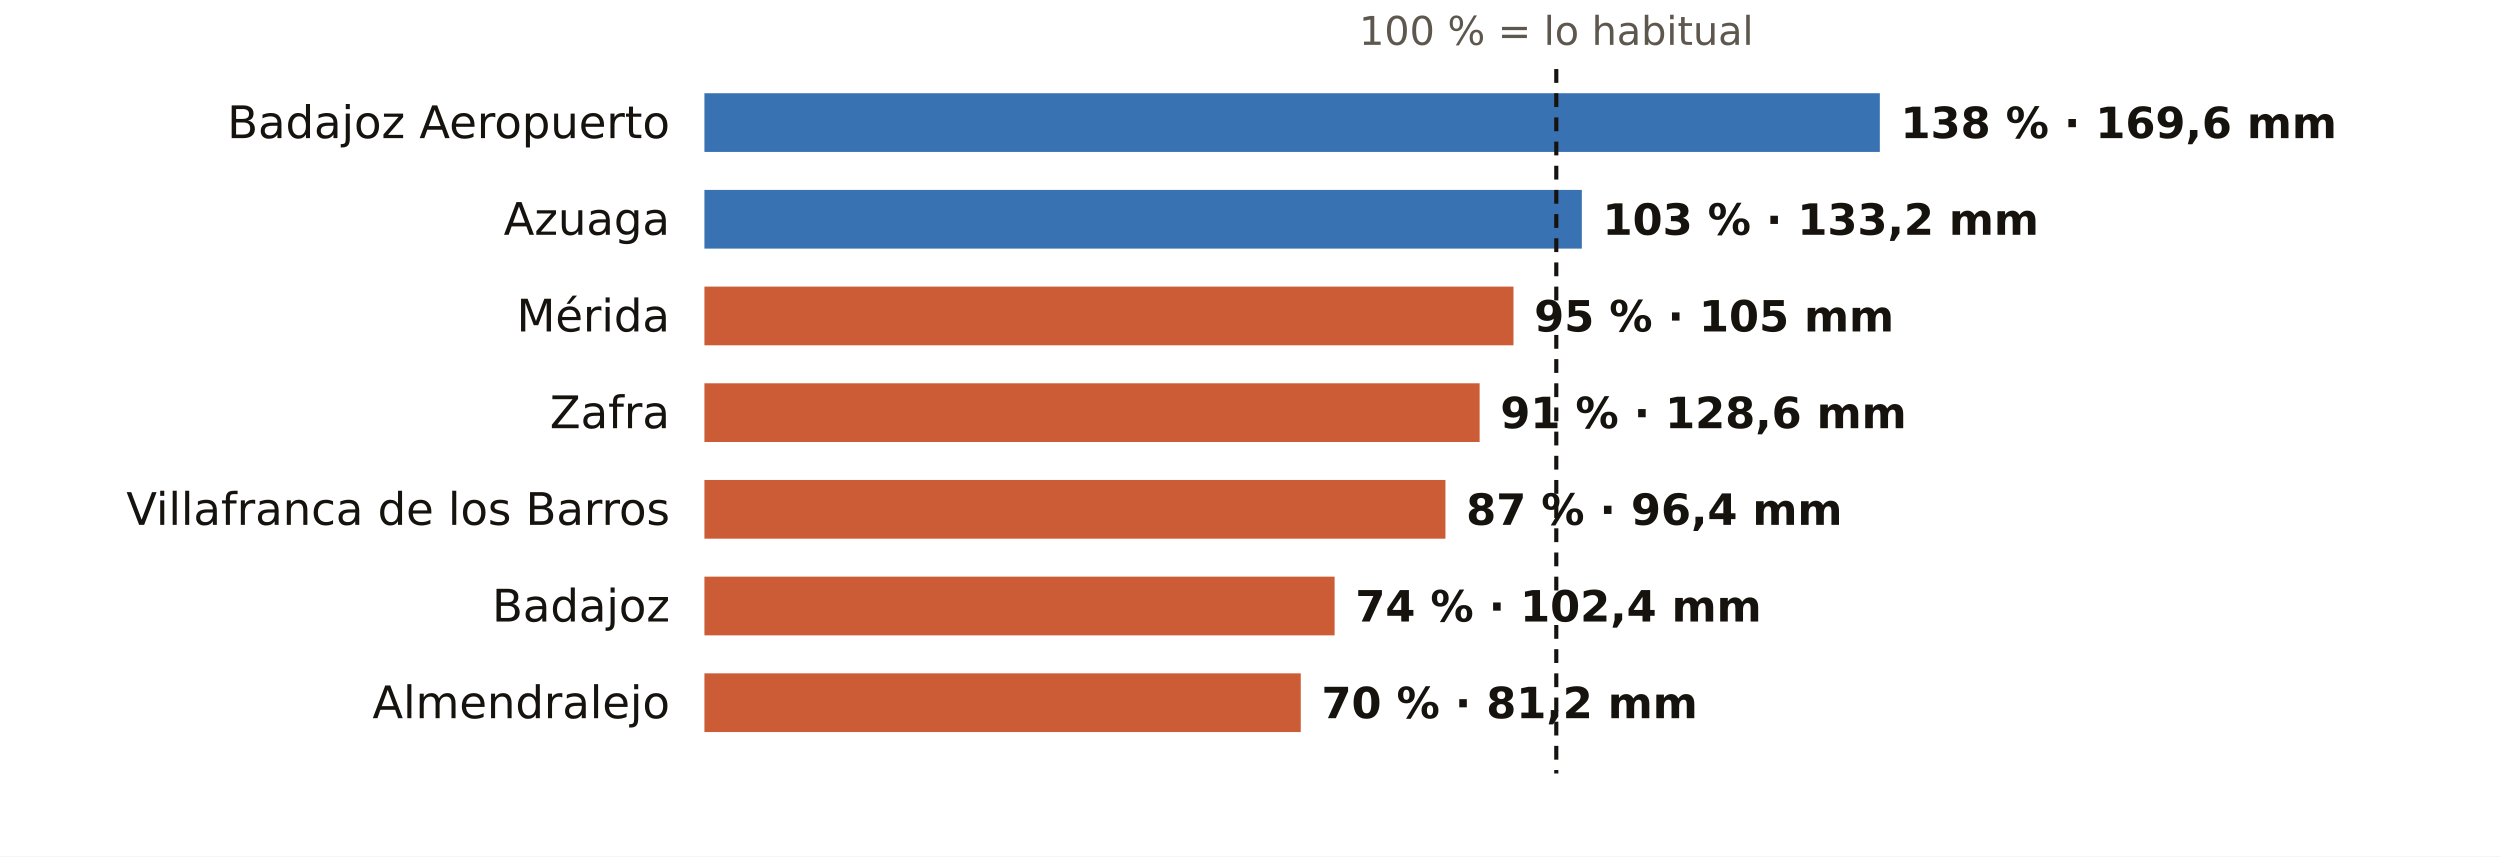
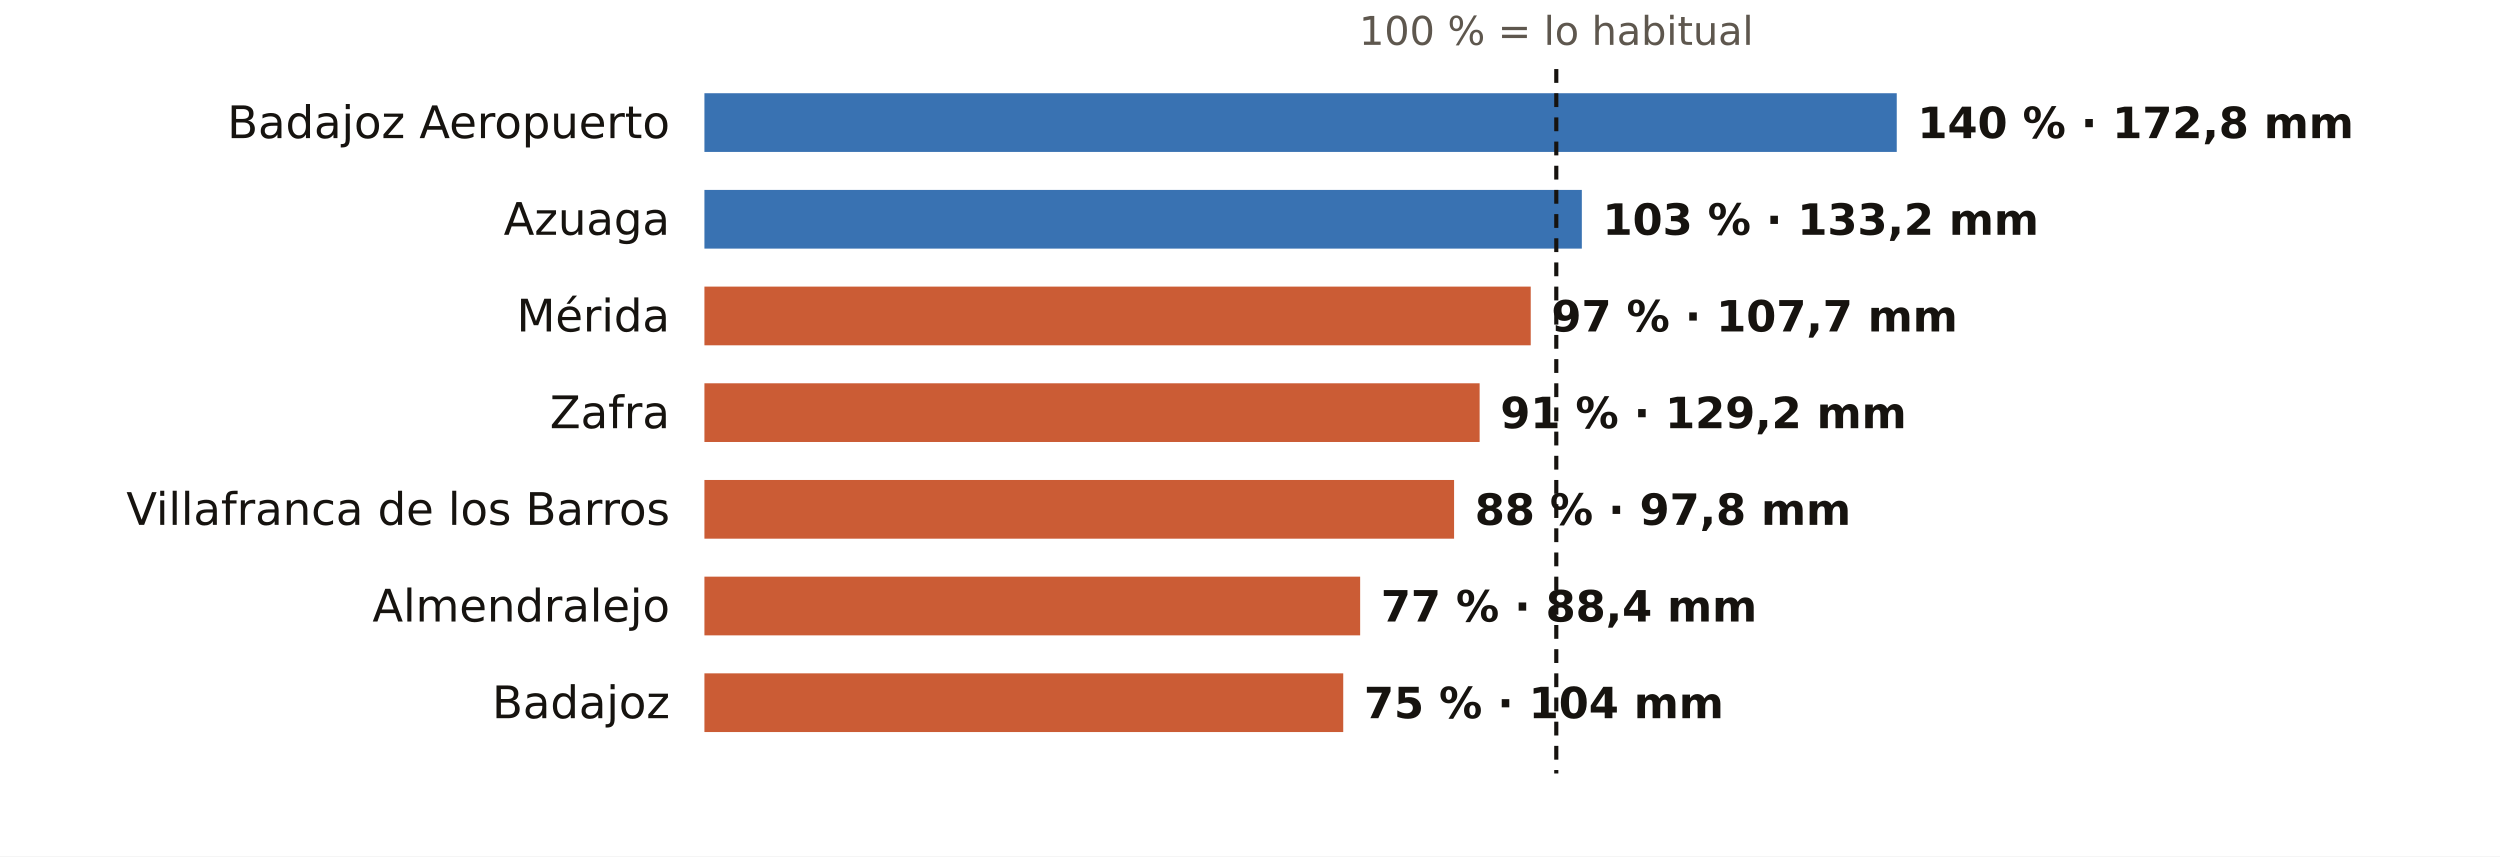
<svg xmlns="http://www.w3.org/2000/svg" viewBox="0 0 724 248" width="724" height="248" role="img" aria-label="El otoño en los pluviómetros de AEMET de Badajoz: % de lo habitual">
  <rect width="724" height="248" fill="#FFFFFF" />
  <text x="450.7" y="13.0" font-size="11.5" fill="#5E574E" text-anchor="middle" font-weight="400" font-family="Public Sans, DejaVu Sans, Arial, sans-serif">100 % = lo habitual</text>
  <text x="194.0" y="40.0" font-size="13" fill="#16130F" text-anchor="end" font-weight="500" font-family="Public Sans, DejaVu Sans, Arial, sans-serif">Badajoz Aeropuerto</text>
-   <rect x="204" y="27" width="340.4" height="17" fill="#1F5FA8" opacity="0.88" />
-   <text x="550.4" y="40.0" font-size="12.5" fill="#16130F" text-anchor="start" font-weight="600" font-family="Public Sans, DejaVu Sans, Arial, sans-serif">138 % · 169,6 mm</text>
+   <rect x="204" y="27" width="345.3" height="17" fill="#1F5FA8" opacity="0.88" />
+   <text x="555.3" y="40.0" font-size="12.5" fill="#16130F" text-anchor="start" font-weight="600" font-family="Public Sans, DejaVu Sans, Arial, sans-serif">140 % · 172,8 mm</text>
  <text x="194.0" y="68.0" font-size="13" fill="#16130F" text-anchor="end" font-weight="500" font-family="Public Sans, DejaVu Sans, Arial, sans-serif">Azuaga</text>
  <rect x="204" y="55" width="254.1" height="17" fill="#1F5FA8" opacity="0.88" />
  <text x="464.1" y="68.0" font-size="12.5" fill="#16130F" text-anchor="start" font-weight="600" font-family="Public Sans, DejaVu Sans, Arial, sans-serif">103 % · 133,2 mm</text>
  <text x="194.0" y="96.0" font-size="13" fill="#16130F" text-anchor="end" font-weight="500" font-family="Public Sans, DejaVu Sans, Arial, sans-serif">Mérida</text>
-   <rect x="204" y="83" width="234.3" height="17" fill="#C4461A" opacity="0.88" />
-   <text x="444.3" y="96.0" font-size="12.5" fill="#16130F" text-anchor="start" font-weight="600" font-family="Public Sans, DejaVu Sans, Arial, sans-serif">95 % · 105 mm</text>
+   <rect x="204" y="83" width="239.3" height="17" fill="#C4461A" opacity="0.88" />
+   <text x="449.3" y="96.0" font-size="12.5" fill="#16130F" text-anchor="start" font-weight="600" font-family="Public Sans, DejaVu Sans, Arial, sans-serif">97 % · 107,7 mm</text>
  <text x="194.0" y="124.0" font-size="13" fill="#16130F" text-anchor="end" font-weight="500" font-family="Public Sans, DejaVu Sans, Arial, sans-serif">Zafra</text>
  <rect x="204" y="111" width="224.5" height="17" fill="#C4461A" opacity="0.88" />
-   <text x="434.5" y="124.0" font-size="12.5" fill="#16130F" text-anchor="start" font-weight="600" font-family="Public Sans, DejaVu Sans, Arial, sans-serif">91 % · 128,6 mm</text>
+   <text x="434.5" y="124.0" font-size="12.5" fill="#16130F" text-anchor="start" font-weight="600" font-family="Public Sans, DejaVu Sans, Arial, sans-serif">91 % · 129,2 mm</text>
  <text x="194.0" y="152.0" font-size="13" fill="#16130F" text-anchor="end" font-weight="500" font-family="Public Sans, DejaVu Sans, Arial, sans-serif">Villafranca de los Barros</text>
-   <rect x="204" y="139" width="214.6" height="17" fill="#C4461A" opacity="0.88" />
-   <text x="424.6" y="152.0" font-size="12.5" fill="#16130F" text-anchor="start" font-weight="600" font-family="Public Sans, DejaVu Sans, Arial, sans-serif">87 % · 96,4 mm</text>
-   <text x="194.0" y="180.0" font-size="13" fill="#16130F" text-anchor="end" font-weight="500" font-family="Public Sans, DejaVu Sans, Arial, sans-serif">Badajoz</text>
-   <rect x="204" y="167" width="182.5" height="17" fill="#C4461A" opacity="0.88" />
-   <text x="392.5" y="180.0" font-size="12.5" fill="#16130F" text-anchor="start" font-weight="600" font-family="Public Sans, DejaVu Sans, Arial, sans-serif">74 % · 102,4 mm</text>
-   <text x="194.0" y="208.0" font-size="13" fill="#16130F" text-anchor="end" font-weight="500" font-family="Public Sans, DejaVu Sans, Arial, sans-serif">Almendralejo</text>
-   <rect x="204" y="195" width="172.7" height="17" fill="#C4461A" opacity="0.88" />
-   <text x="382.7" y="208.0" font-size="12.5" fill="#16130F" text-anchor="start" font-weight="600" font-family="Public Sans, DejaVu Sans, Arial, sans-serif">70 % · 81,2 mm</text>
+   <rect x="204" y="139" width="217.1" height="17" fill="#C4461A" opacity="0.88" />
+   <text x="427.1" y="152.0" font-size="12.5" fill="#16130F" text-anchor="start" font-weight="600" font-family="Public Sans, DejaVu Sans, Arial, sans-serif">88 % · 97,8 mm</text>
+   <text x="194.0" y="180.0" font-size="13" fill="#16130F" text-anchor="end" font-weight="500" font-family="Public Sans, DejaVu Sans, Arial, sans-serif">Almendralejo</text>
+   <rect x="204" y="167" width="189.9" height="17" fill="#C4461A" opacity="0.88" />
+   <text x="399.9" y="180.0" font-size="12.5" fill="#16130F" text-anchor="start" font-weight="600" font-family="Public Sans, DejaVu Sans, Arial, sans-serif">77 % · 88,4 mm</text>
+   <text x="194.0" y="208.0" font-size="13" fill="#16130F" text-anchor="end" font-weight="500" font-family="Public Sans, DejaVu Sans, Arial, sans-serif">Badajoz</text>
+   <rect x="204" y="195" width="185.0" height="17" fill="#C4461A" opacity="0.88" />
+   <text x="395.0" y="208.0" font-size="12.5" fill="#16130F" text-anchor="start" font-weight="600" font-family="Public Sans, DejaVu Sans, Arial, sans-serif">75 % · 104 mm</text>
  <line x1="450.7" x2="450.7" y1="20" y2="224" stroke="#16130F" stroke-width="1.2" stroke-dasharray="4 3" />
</svg>
